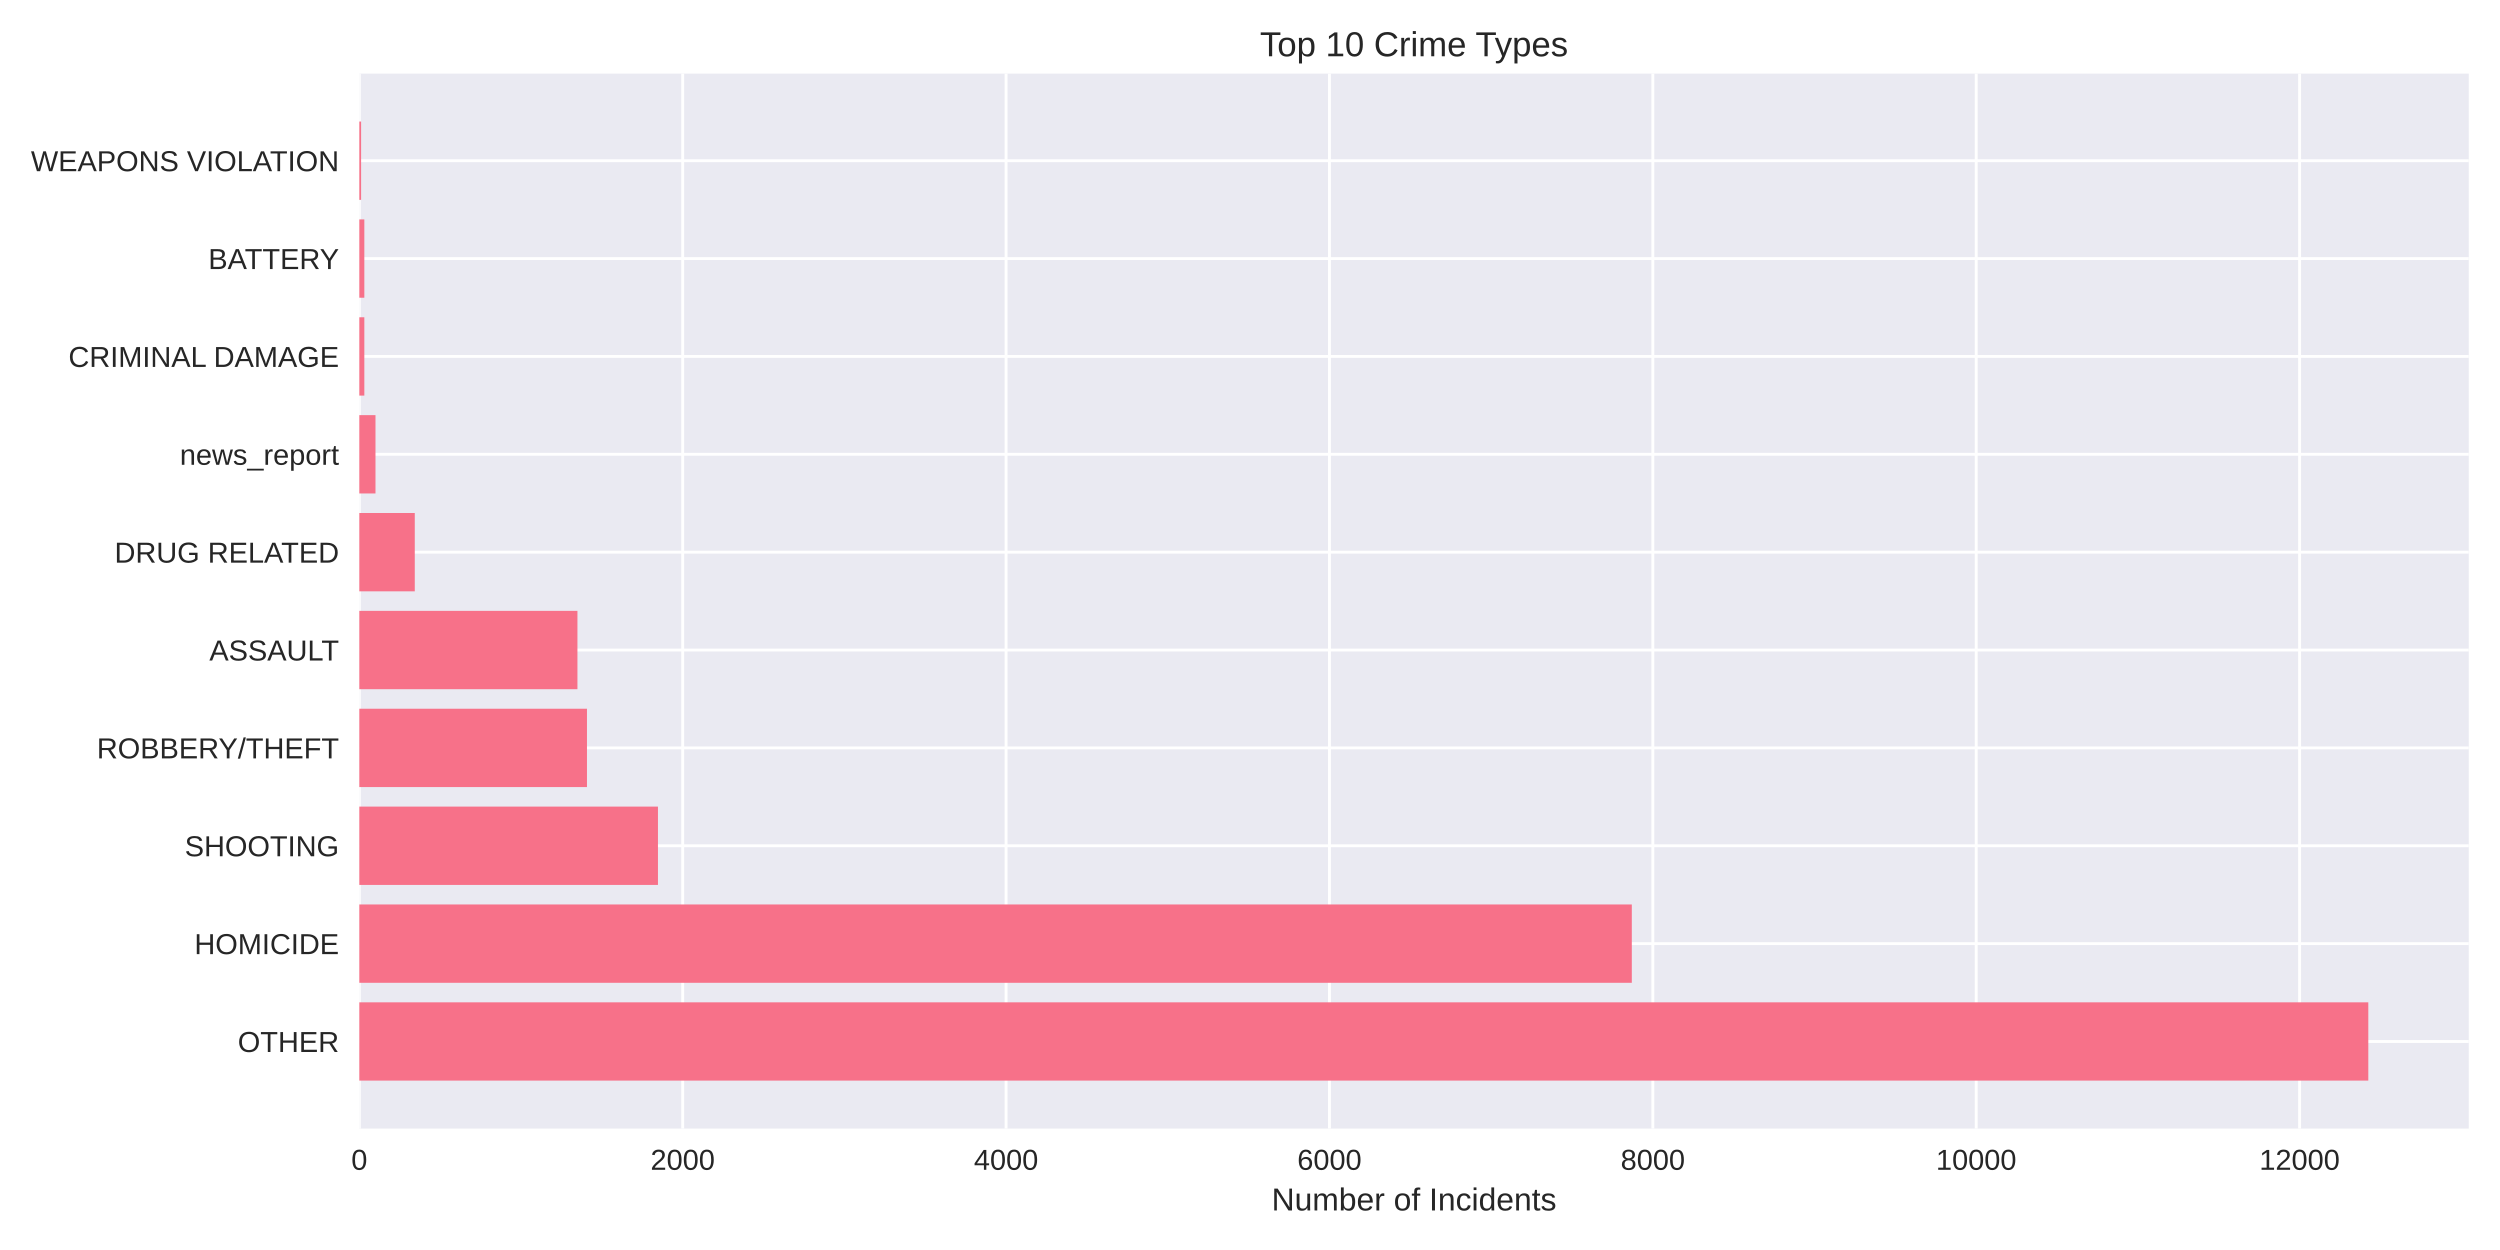
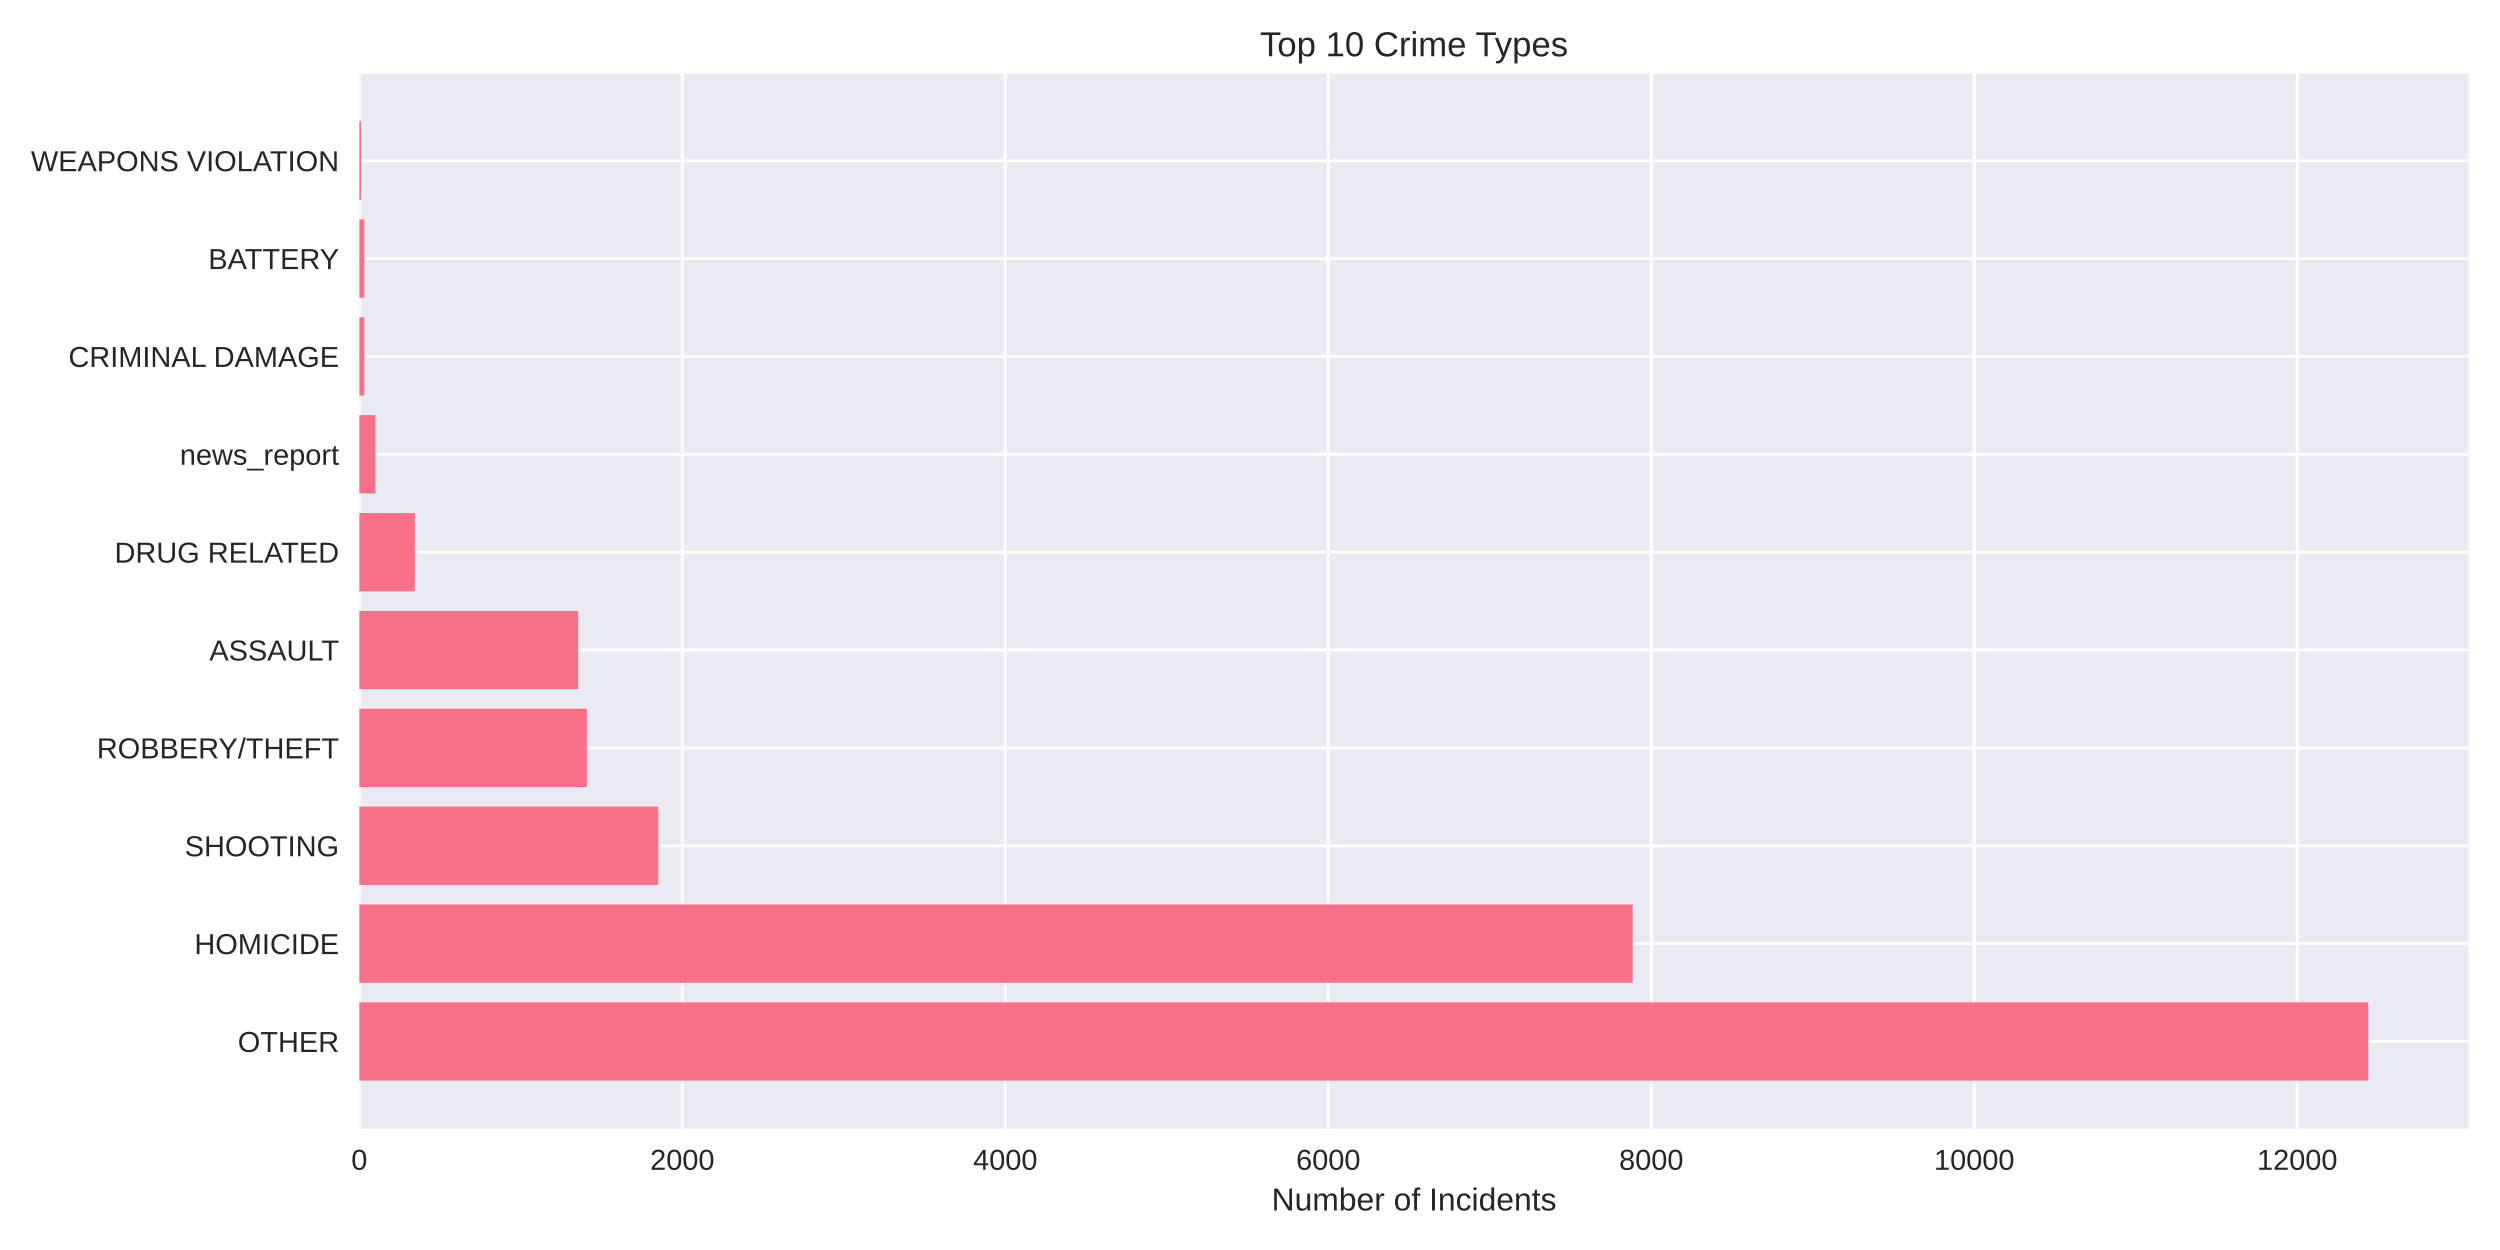
<svg xmlns="http://www.w3.org/2000/svg" width="864pt" height="432pt" viewBox="0 0 864 432" version="1.1">
  <defs>
    <style type="text/css">*{stroke-linejoin: round; stroke-linecap: butt}</style>
  </defs>
  <g id="figure_1">
    <g id="patch_1">
      <path d="M 0 432  L 864 432  L 864 0  L 0 0  z " style="fill: #ffffff" />
    </g>
    <g id="axes_1">
      <g id="patch_2">
        <path d="M 124.18 390.04  L 853.2 390.04  L 853.2 25.44  L 124.18 25.44  z " style="fill: #eaeaf2" />
      </g>
      <g id="matplotlib.axis_1">
        <g id="xtick_1">
          <g id="line2d_1">
-             <path d="M 124.18 390.04  L 124.18 25.44  " clip-path="url(#p94fea34e7f)" style="fill: none; stroke: #ffffff; stroke-linecap: round" />
+             <path d="M 124.18 390.04  L 124.18 25.44  " clip-path="url(#pf64131a8c8)" style="fill: none; stroke: #ffffff; stroke-linecap: round" />
          </g>
          <g id="line2d_2" />
          <g id="text_1">
            <text style="fill: #262626; font: 10px 'Arial', 'Liberation Sans', 'DejaVu Sans', 'Bitstream Vera Sans', sans-serif; text-anchor: middle" x="124.18" y="404.287" transform="rotate(-0 124.18 404.2869)">0</text>
          </g>
        </g>
        <g id="xtick_2">
          <g id="line2d_3">
-             <path d="M 235.939 390.04  L 235.939 25.44  " clip-path="url(#p94fea34e7f)" style="fill: none; stroke: #ffffff; stroke-linecap: round" />
+             <path d="M 235.805 390.04  L 235.805 25.44  " clip-path="url(#pf64131a8c8)" style="fill: none; stroke: #ffffff; stroke-linecap: round" />
          </g>
          <g id="line2d_4" />
          <g id="text_2">
-             <text style="fill: #262626; font: 10px 'Arial', 'Liberation Sans', 'DejaVu Sans', 'Bitstream Vera Sans', sans-serif; text-anchor: middle" x="235.939" y="404.287" transform="rotate(-0 235.9393 404.2869)">2000</text>
+             <text style="fill: #262626; font: 10px 'Arial', 'Liberation Sans', 'DejaVu Sans', 'Bitstream Vera Sans', sans-serif; text-anchor: middle" x="235.805" y="404.287" transform="rotate(-0 235.8046 404.2869)">2000</text>
          </g>
        </g>
        <g id="xtick_3">
          <g id="line2d_5">
-             <path d="M 347.699 390.04  L 347.699 25.44  " clip-path="url(#p94fea34e7f)" style="fill: none; stroke: #ffffff; stroke-linecap: round" />
+             <path d="M 347.429 390.04  L 347.429 25.44  " clip-path="url(#pf64131a8c8)" style="fill: none; stroke: #ffffff; stroke-linecap: round" />
          </g>
          <g id="line2d_6" />
          <g id="text_3">
-             <text style="fill: #262626; font: 10px 'Arial', 'Liberation Sans', 'DejaVu Sans', 'Bitstream Vera Sans', sans-serif; text-anchor: middle" x="347.699" y="404.287" transform="rotate(-0 347.6986 404.2869)">4000</text>
+             <text style="fill: #262626; font: 10px 'Arial', 'Liberation Sans', 'DejaVu Sans', 'Bitstream Vera Sans', sans-serif; text-anchor: middle" x="347.429" y="404.287" transform="rotate(-0 347.4291 404.2869)">4000</text>
          </g>
        </g>
        <g id="xtick_4">
          <g id="line2d_7">
-             <path d="M 459.458 390.04  L 459.458 25.44  " clip-path="url(#p94fea34e7f)" style="fill: none; stroke: #ffffff; stroke-linecap: round" />
+             <path d="M 459.054 390.04  L 459.054 25.44  " clip-path="url(#pf64131a8c8)" style="fill: none; stroke: #ffffff; stroke-linecap: round" />
          </g>
          <g id="line2d_8" />
          <g id="text_4">
-             <text style="fill: #262626; font: 10px 'Arial', 'Liberation Sans', 'DejaVu Sans', 'Bitstream Vera Sans', sans-serif; text-anchor: middle" x="459.458" y="404.287" transform="rotate(-0 459.458 404.2869)">6000</text>
+             <text style="fill: #262626; font: 10px 'Arial', 'Liberation Sans', 'DejaVu Sans', 'Bitstream Vera Sans', sans-serif; text-anchor: middle" x="459.054" y="404.287" transform="rotate(-0 459.0537 404.2869)">6000</text>
          </g>
        </g>
        <g id="xtick_5">
          <g id="line2d_9">
-             <path d="M 571.217 390.04  L 571.217 25.44  " clip-path="url(#p94fea34e7f)" style="fill: none; stroke: #ffffff; stroke-linecap: round" />
+             <path d="M 570.678 390.04  L 570.678 25.44  " clip-path="url(#pf64131a8c8)" style="fill: none; stroke: #ffffff; stroke-linecap: round" />
          </g>
          <g id="line2d_10" />
          <g id="text_5">
-             <text style="fill: #262626; font: 10px 'Arial', 'Liberation Sans', 'DejaVu Sans', 'Bitstream Vera Sans', sans-serif; text-anchor: middle" x="571.217" y="404.287" transform="rotate(-0 571.2173 404.2869)">8000</text>
+             <text style="fill: #262626; font: 10px 'Arial', 'Liberation Sans', 'DejaVu Sans', 'Bitstream Vera Sans', sans-serif; text-anchor: middle" x="570.678" y="404.287" transform="rotate(-0 570.6782 404.2869)">8000</text>
          </g>
        </g>
        <g id="xtick_6">
          <g id="line2d_11">
-             <path d="M 682.977 390.04  L 682.977 25.44  " clip-path="url(#p94fea34e7f)" style="fill: none; stroke: #ffffff; stroke-linecap: round" />
+             <path d="M 682.303 390.04  L 682.303 25.44  " clip-path="url(#pf64131a8c8)" style="fill: none; stroke: #ffffff; stroke-linecap: round" />
          </g>
          <g id="line2d_12" />
          <g id="text_6">
-             <text style="fill: #262626; font: 10px 'Arial', 'Liberation Sans', 'DejaVu Sans', 'Bitstream Vera Sans', sans-serif; text-anchor: middle" x="682.977" y="404.287" transform="rotate(-0 682.9766 404.2869)">10000</text>
+             <text style="fill: #262626; font: 10px 'Arial', 'Liberation Sans', 'DejaVu Sans', 'Bitstream Vera Sans', sans-serif; text-anchor: middle" x="682.303" y="404.287" transform="rotate(-0 682.3028 404.2869)">10000</text>
          </g>
        </g>
        <g id="xtick_7">
          <g id="line2d_13">
-             <path d="M 794.736 390.04  L 794.736 25.44  " clip-path="url(#p94fea34e7f)" style="fill: none; stroke: #ffffff; stroke-linecap: round" />
+             <path d="M 793.927 390.04  L 793.927 25.44  " clip-path="url(#pf64131a8c8)" style="fill: none; stroke: #ffffff; stroke-linecap: round" />
          </g>
          <g id="line2d_14" />
          <g id="text_7">
-             <text style="fill: #262626; font: 10px 'Arial', 'Liberation Sans', 'DejaVu Sans', 'Bitstream Vera Sans', sans-serif; text-anchor: middle" x="794.736" y="404.287" transform="rotate(-0 794.7359 404.2869)">12000</text>
+             <text style="fill: #262626; font: 10px 'Arial', 'Liberation Sans', 'DejaVu Sans', 'Bitstream Vera Sans', sans-serif; text-anchor: middle" x="793.927" y="404.287" transform="rotate(-0 793.9274 404.2869)">12000</text>
          </g>
        </g>
        <g id="text_8">
          <text style="fill: #262626; font: 11px 'Arial', 'Liberation Sans', 'DejaVu Sans', 'Bitstream Vera Sans', sans-serif; text-anchor: middle" x="488.69" y="418.333" transform="rotate(-0 488.69 418.3334)">Number of Incidents</text>
        </g>
      </g>
      <g id="matplotlib.axis_2">
        <g id="ytick_1">
          <g id="line2d_15">
-             <path d="M 124.18 359.939  L 853.2 359.939  " clip-path="url(#p94fea34e7f)" style="fill: none; stroke: #ffffff; stroke-linecap: round" />
+             <path d="M 124.18 359.939  L 853.2 359.939  " clip-path="url(#pf64131a8c8)" style="fill: none; stroke: #ffffff; stroke-linecap: round" />
          </g>
          <g id="line2d_16" />
          <g id="text_9">
            <text style="fill: #262626; font: 10px 'Arial', 'Liberation Sans', 'DejaVu Sans', 'Bitstream Vera Sans', sans-serif; text-anchor: end" x="117.18" y="363.562" transform="rotate(-0 117.18 363.562)">OTHER</text>
          </g>
        </g>
        <g id="ytick_2">
          <g id="line2d_17">
-             <path d="M 124.18 326.117  L 853.2 326.117  " clip-path="url(#p94fea34e7f)" style="fill: none; stroke: #ffffff; stroke-linecap: round" />
+             <path d="M 124.18 326.117  L 853.2 326.117  " clip-path="url(#pf64131a8c8)" style="fill: none; stroke: #ffffff; stroke-linecap: round" />
          </g>
          <g id="line2d_18" />
          <g id="text_10">
            <text style="fill: #262626; font: 10px 'Arial', 'Liberation Sans', 'DejaVu Sans', 'Bitstream Vera Sans', sans-serif; text-anchor: end" x="117.18" y="329.74" transform="rotate(-0 117.18 329.7401)">HOMICIDE</text>
          </g>
        </g>
        <g id="ytick_3">
          <g id="line2d_19">
-             <path d="M 124.18 292.295  L 853.2 292.295  " clip-path="url(#p94fea34e7f)" style="fill: none; stroke: #ffffff; stroke-linecap: round" />
+             <path d="M 124.18 292.295  L 853.2 292.295  " clip-path="url(#pf64131a8c8)" style="fill: none; stroke: #ffffff; stroke-linecap: round" />
          </g>
          <g id="line2d_20" />
          <g id="text_11">
            <text style="fill: #262626; font: 10px 'Arial', 'Liberation Sans', 'DejaVu Sans', 'Bitstream Vera Sans', sans-serif; text-anchor: end" x="117.18" y="295.918" transform="rotate(-0 117.18 295.9182)">SHOOTING</text>
          </g>
        </g>
        <g id="ytick_4">
          <g id="line2d_21">
-             <path d="M 124.18 258.473  L 853.2 258.473  " clip-path="url(#p94fea34e7f)" style="fill: none; stroke: #ffffff; stroke-linecap: round" />
+             <path d="M 124.18 258.473  L 853.2 258.473  " clip-path="url(#pf64131a8c8)" style="fill: none; stroke: #ffffff; stroke-linecap: round" />
          </g>
          <g id="line2d_22" />
          <g id="text_12">
            <text style="fill: #262626; font: 10px 'Arial', 'Liberation Sans', 'DejaVu Sans', 'Bitstream Vera Sans', sans-serif; text-anchor: end" x="117.18" y="262.096" transform="rotate(-0 117.18 262.0963)">ROBBERY/THEFT</text>
          </g>
        </g>
        <g id="ytick_5">
          <g id="line2d_23">
-             <path d="M 124.18 224.651  L 853.2 224.651  " clip-path="url(#p94fea34e7f)" style="fill: none; stroke: #ffffff; stroke-linecap: round" />
+             <path d="M 124.18 224.651  L 853.2 224.651  " clip-path="url(#pf64131a8c8)" style="fill: none; stroke: #ffffff; stroke-linecap: round" />
          </g>
          <g id="line2d_24" />
          <g id="text_13">
            <text style="fill: #262626; font: 10px 'Arial', 'Liberation Sans', 'DejaVu Sans', 'Bitstream Vera Sans', sans-serif; text-anchor: end" x="117.18" y="228.274" transform="rotate(-0 117.18 228.2744)">ASSAULT</text>
          </g>
        </g>
        <g id="ytick_6">
          <g id="line2d_25">
-             <path d="M 124.18 190.829  L 853.2 190.829  " clip-path="url(#p94fea34e7f)" style="fill: none; stroke: #ffffff; stroke-linecap: round" />
+             <path d="M 124.18 190.829  L 853.2 190.829  " clip-path="url(#pf64131a8c8)" style="fill: none; stroke: #ffffff; stroke-linecap: round" />
          </g>
          <g id="line2d_26" />
          <g id="text_14">
            <text style="fill: #262626; font: 10px 'Arial', 'Liberation Sans', 'DejaVu Sans', 'Bitstream Vera Sans', sans-serif; text-anchor: end" x="117.18" y="194.452" transform="rotate(-0 117.18 194.4525)">DRUG RELATED</text>
          </g>
        </g>
        <g id="ytick_7">
          <g id="line2d_27">
-             <path d="M 124.18 157.007  L 853.2 157.007  " clip-path="url(#p94fea34e7f)" style="fill: none; stroke: #ffffff; stroke-linecap: round" />
+             <path d="M 124.18 157.007  L 853.2 157.007  " clip-path="url(#pf64131a8c8)" style="fill: none; stroke: #ffffff; stroke-linecap: round" />
          </g>
          <g id="line2d_28" />
          <g id="text_15">
            <text style="fill: #262626; font: 10px 'Arial', 'Liberation Sans', 'DejaVu Sans', 'Bitstream Vera Sans', sans-serif; text-anchor: end" x="117.18" y="160.631" transform="rotate(-0 117.18 160.6306)">news_report</text>
          </g>
        </g>
        <g id="ytick_8">
          <g id="line2d_29">
-             <path d="M 124.18 123.185  L 853.2 123.185  " clip-path="url(#p94fea34e7f)" style="fill: none; stroke: #ffffff; stroke-linecap: round" />
+             <path d="M 124.18 123.185  L 853.2 123.185  " clip-path="url(#pf64131a8c8)" style="fill: none; stroke: #ffffff; stroke-linecap: round" />
          </g>
          <g id="line2d_30" />
          <g id="text_16">
            <text style="fill: #262626; font: 10px 'Arial', 'Liberation Sans', 'DejaVu Sans', 'Bitstream Vera Sans', sans-serif; text-anchor: end" x="117.18" y="126.809" transform="rotate(-0 117.18 126.8087)">CRIMINAL DAMAGE</text>
          </g>
        </g>
        <g id="ytick_9">
          <g id="line2d_31">
-             <path d="M 124.18 89.363  L 853.2 89.363  " clip-path="url(#p94fea34e7f)" style="fill: none; stroke: #ffffff; stroke-linecap: round" />
+             <path d="M 124.18 89.363  L 853.2 89.363  " clip-path="url(#pf64131a8c8)" style="fill: none; stroke: #ffffff; stroke-linecap: round" />
          </g>
          <g id="line2d_32" />
          <g id="text_17">
            <text style="fill: #262626; font: 10px 'Arial', 'Liberation Sans', 'DejaVu Sans', 'Bitstream Vera Sans', sans-serif; text-anchor: end" x="117.18" y="92.987" transform="rotate(-0 117.18 92.98681)">BATTERY</text>
          </g>
        </g>
        <g id="ytick_10">
          <g id="line2d_33">
-             <path d="M 124.18 55.541  L 853.2 55.541  " clip-path="url(#p94fea34e7f)" style="fill: none; stroke: #ffffff; stroke-linecap: round" />
+             <path d="M 124.18 55.541  L 853.2 55.541  " clip-path="url(#pf64131a8c8)" style="fill: none; stroke: #ffffff; stroke-linecap: round" />
          </g>
          <g id="line2d_34" />
          <g id="text_18">
            <text style="fill: #262626; font: 10px 'Arial', 'Liberation Sans', 'DejaVu Sans', 'Bitstream Vera Sans', sans-serif; text-anchor: end" x="117.18" y="59.165" transform="rotate(-0 117.18 59.16492)">WEAPONS VIOLATION</text>
          </g>
        </g>
      </g>
      <g id="patch_3">
-         <path d="M 124.18 373.467  L 818.485 373.467  L 818.485 346.41  L 124.18 346.41  z " clip-path="url(#p94fea34e7f)" style="fill: #f77189" />
+         <path d="M 124.18 373.467  L 818.485 373.467  L 818.485 346.41  L 124.18 346.41  z " clip-path="url(#pf64131a8c8)" style="fill: #f77189" />
      </g>
      <g id="patch_4">
-         <path d="M 124.18 339.645  L 563.953 339.645  L 563.953 312.588  L 124.18 312.588  z " clip-path="url(#p94fea34e7f)" style="fill: #f77189" />
+         <path d="M 124.18 339.645  L 564.26 339.645  L 564.26 312.588  L 124.18 312.588  z " clip-path="url(#pf64131a8c8)" style="fill: #f77189" />
      </g>
      <g id="patch_5">
-         <path d="M 124.18 305.823  L 227.39 305.823  L 227.39 278.766  L 124.18 278.766  z " clip-path="url(#p94fea34e7f)" style="fill: #f77189" />
+         <path d="M 124.18 305.823  L 227.489 305.823  L 227.489 278.766  L 124.18 278.766  z " clip-path="url(#pf64131a8c8)" style="fill: #f77189" />
      </g>
      <g id="patch_6">
-         <path d="M 124.18 272.002  L 202.859 272.002  L 202.859 244.944  L 124.18 244.944  z " clip-path="url(#p94fea34e7f)" style="fill: #f77189" />
+         <path d="M 124.18 272.002  L 202.82 272.002  L 202.82 244.944  L 124.18 244.944  z " clip-path="url(#pf64131a8c8)" style="fill: #f77189" />
      </g>
      <g id="patch_7">
-         <path d="M 124.18 238.18  L 199.562 238.18  L 199.562 211.122  L 124.18 211.122  z " clip-path="url(#p94fea34e7f)" style="fill: #f77189" />
+         <path d="M 124.18 238.18  L 199.806 238.18  L 199.806 211.122  L 124.18 211.122  z " clip-path="url(#pf64131a8c8)" style="fill: #f77189" />
      </g>
      <g id="patch_8">
-         <path d="M 124.18 204.358  L 143.347 204.358  L 143.347 177.3  L 124.18 177.3  z " clip-path="url(#p94fea34e7f)" style="fill: #f77189" />
+         <path d="M 124.18 204.358  L 143.379 204.358  L 143.379 177.3  L 124.18 177.3  z " clip-path="url(#pf64131a8c8)" style="fill: #f77189" />
      </g>
      <g id="patch_9">
-         <path d="M 124.18 170.536  L 129.768 170.536  L 129.768 143.478  L 124.18 143.478  z " clip-path="url(#p94fea34e7f)" style="fill: #f77189" />
+         <path d="M 124.18 170.536  L 129.761 170.536  L 129.761 143.478  L 124.18 143.478  z " clip-path="url(#pf64131a8c8)" style="fill: #f77189" />
      </g>
      <g id="patch_10">
-         <path d="M 124.18 136.714  L 125.912 136.714  L 125.912 109.657  L 124.18 109.657  z " clip-path="url(#p94fea34e7f)" style="fill: #f77189" />
+         <path d="M 124.18 136.714  L 125.91 136.714  L 125.91 109.657  L 124.18 109.657  z " clip-path="url(#pf64131a8c8)" style="fill: #f77189" />
      </g>
      <g id="patch_11">
-         <path d="M 124.18 102.892  L 125.912 102.892  L 125.912 75.835  L 124.18 75.835  z " clip-path="url(#p94fea34e7f)" style="fill: #f77189" />
+         <path d="M 124.18 102.892  L 125.91 102.892  L 125.91 75.835  L 124.18 75.835  z " clip-path="url(#pf64131a8c8)" style="fill: #f77189" />
      </g>
      <g id="patch_12">
-         <path d="M 124.18 69.07  L 124.795 69.07  L 124.795 42.013  L 124.18 42.013  z " clip-path="url(#p94fea34e7f)" style="fill: #f77189" />
+         <path d="M 124.18 69.07  L 124.794 69.07  L 124.794 42.013  L 124.18 42.013  z " clip-path="url(#pf64131a8c8)" style="fill: #f77189" />
      </g>
      <g id="patch_13">
        <path d="M 124.18 390.04  L 124.18 25.44  " style="fill: none" />
      </g>
      <g id="patch_14">
        <path d="M 853.2 390.04  L 853.2 25.44  " style="fill: none" />
      </g>
      <g id="patch_15">
        <path d="M 124.18 390.04  L 853.2 390.04  " style="fill: none" />
      </g>
      <g id="patch_16">
        <path d="M 124.18 25.44  L 853.2 25.44  " style="fill: none" />
      </g>
      <g id="text_19">
        <text style="fill: #262626; font: 12px 'Arial', 'Liberation Sans', 'DejaVu Sans', 'Bitstream Vera Sans', sans-serif; text-anchor: middle" x="488.69" y="19.44" transform="rotate(-0 488.69 19.44)">Top 10 Crime Types</text>
      </g>
    </g>
  </g>
  <defs>
-     <clipPath id="p94fea34e7f">
+     <clipPath id="pf64131a8c8">
      <rect x="124.18" y="25.44" width="729.02" height="364.6" />
    </clipPath>
  </defs>
</svg>
